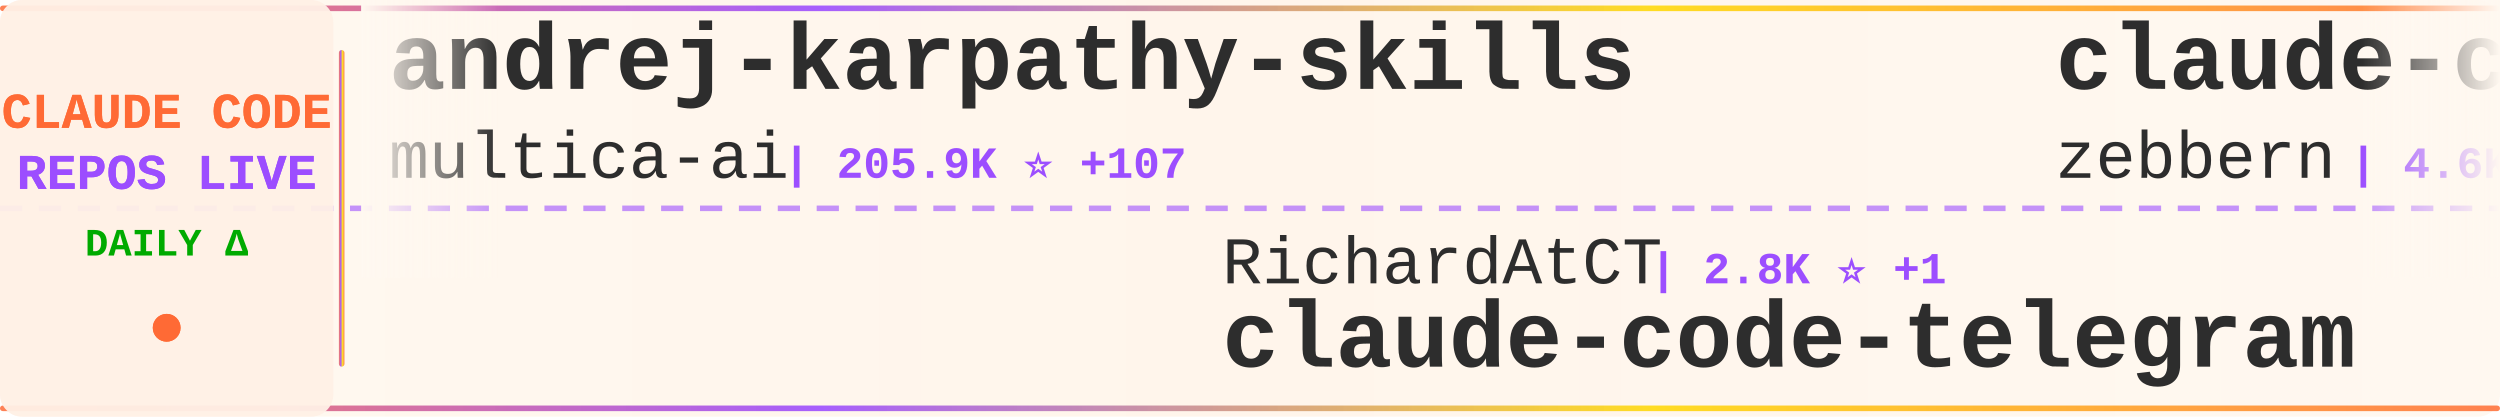
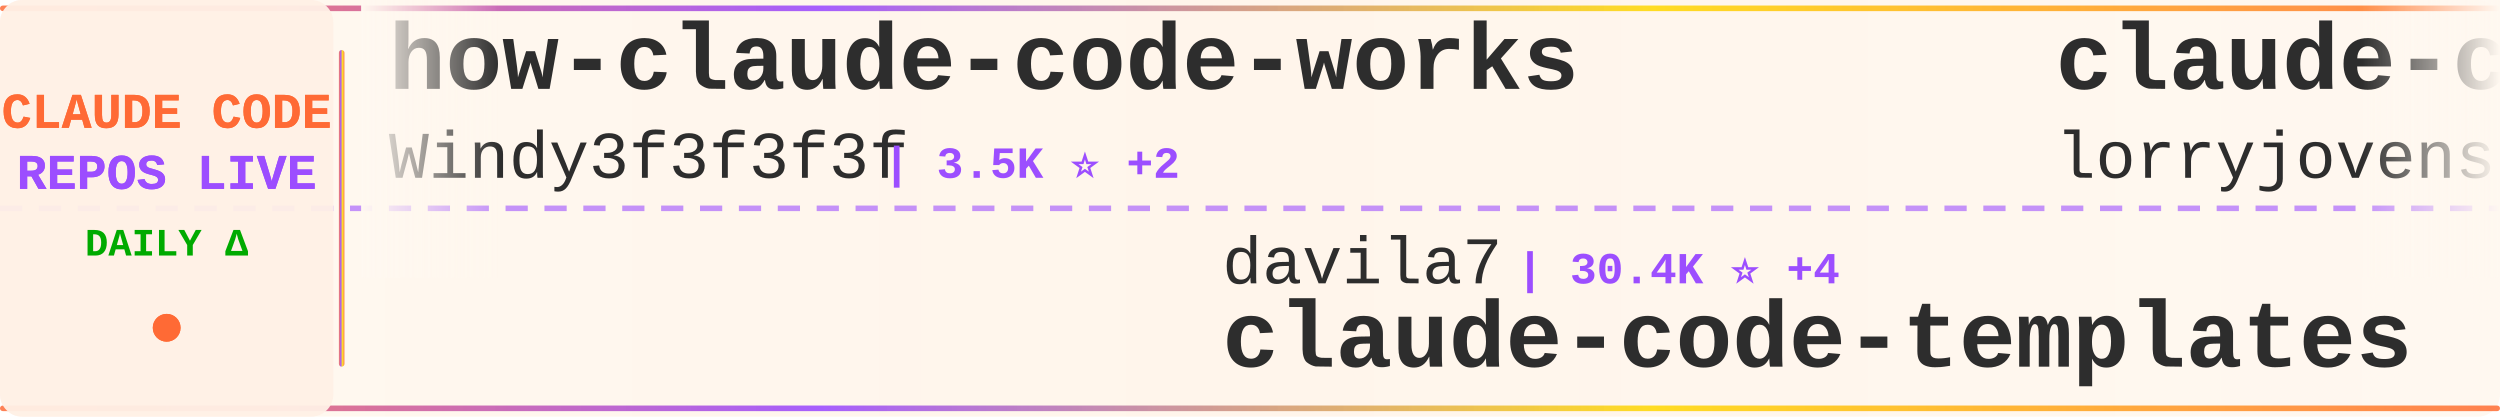
<svg xmlns="http://www.w3.org/2000/svg" width="900" height="150">
  <defs>
    <linearGradient id="tickerBg" x1="0%" y1="0%" x2="100%" y2="0%">
      <stop offset="0%" style="stop-color:#fff8f0;stop-opacity:0.98" />
      <stop offset="50%" style="stop-color:#fff5eb;stop-opacity:1" />
      <stop offset="100%" style="stop-color:#fff8f0;stop-opacity:0.98" />
    </linearGradient>
    <linearGradient id="borderGrad" x1="0%" y1="0%" x2="100%" y2="0%">
      <stop offset="0%" style="stop-color:#FF6B35;stop-opacity:0.85">
        <animate attributeName="stop-opacity" values="0.85;1;0.85" dur="2s" repeatCount="indefinite" />
      </stop>
      <stop offset="33%" style="stop-color:#9C4EFF;stop-opacity:0.9">
        <animate attributeName="stop-opacity" values="0.9;1;0.9" dur="2.2s" repeatCount="indefinite" />
      </stop>
      <stop offset="66%" style="stop-color:#FFD700;stop-opacity:0.85">
        <animate attributeName="stop-opacity" values="0.85;1;0.85" dur="1.8s" repeatCount="indefinite" />
      </stop>
      <stop offset="100%" style="stop-color:#FF6B35;stop-opacity:0.85">
        <animate attributeName="stop-opacity" values="0.85;1;0.85" dur="2s" repeatCount="indefinite" />
      </stop>
    </linearGradient>
    <filter id="textGlow">
      <feGaussianBlur stdDeviation="0.15" result="coloredBlur" />
      <feMerge>
        <feMergeNode in="coloredBlur" />
        <feMergeNode in="SourceGraphic" />
      </feMerge>
    </filter>
    <filter id="metricGlow">
      <feGaussianBlur stdDeviation="0.2" result="coloredBlur" />
      <feMerge>
        <feMergeNode in="coloredBlur" />
        <feMergeNode in="SourceGraphic" />
      </feMerge>
    </filter>
    <linearGradient id="leftFade" x1="0%" y1="0%" x2="100%" y2="0%">
      <stop offset="0%" style="stop-color:#fff8f0;stop-opacity:1" />
      <stop offset="100%" style="stop-color:#fff8f0;stop-opacity:0" />
    </linearGradient>
    <linearGradient id="rightFade" x1="0%" y1="0%" x2="100%" y2="0%">
      <stop offset="0%" style="stop-color:#fff8f0;stop-opacity:0" />
      <stop offset="100%" style="stop-color:#fff8f0;stop-opacity:1" />
    </linearGradient>
  </defs>
  <rect width="900" height="150" fill="url(#tickerBg)" rx="8" />
  <rect x="0" y="2" width="900" height="2" fill="url(#borderGrad)" rx="1" />
  <rect x="0" y="146" width="900" height="2" fill="url(#borderGrad)" rx="1" />
  <line x1="0" y1="75" x2="900" y2="75" stroke="#9C4EFF" stroke-width="2" stroke-dasharray="8 6" opacity="0.6" />
  <rect x="0" y="0" width="120" height="150" fill="#fff0e6" opacity="0.95" rx="8" />
  <text x="60" y="46" font-family="'Courier New', monospace" font-size="18" font-weight="bold" fill="#FF6B35" text-anchor="middle" filter="url(#textGlow)">
    CLAUDE CODE
  </text>
  <text x="60" y="68" font-family="'Courier New', monospace" font-size="18" font-weight="bold" fill="#9C4EFF" text-anchor="middle" filter="url(#textGlow)">
    REPOS LIVE
  </text>
  <text x="60" y="92" font-family="'Courier New', monospace" font-size="14" font-weight="bold" fill="#00aa00" text-anchor="middle">
    DAILY Δ
  </text>
  <circle cx="60" cy="118" r="5" fill="#FF6B35" filter="url(#metricGlow)">
    <animate attributeName="r" values="4;6;4" dur="1.5s" repeatCount="indefinite" />
    <animate attributeName="opacity" values="0.6;1;0.6" dur="1.5s" repeatCount="indefinite" />
  </circle>
  <rect x="122" y="18" width="2" height="114" fill="url(#borderGrad)" rx="1" />
  <clipPath id="tickerClip">
    <rect x="130" y="0" width="770" height="150" />
  </clipPath>
  <g clip-path="url(#tickerClip)">
    <g id="tickerItems">
      <animateTransform attributeName="transform" attributeType="XML" type="translate" from="0 0" to="-3000 0" dur="54s" repeatCount="indefinite" />
      <g transform="translate(0, 0)">
-         <text x="140" y="32" font-family="'Courier New', monospace" font-size="34" font-weight="bold" fill="#2d2d2d">andrej-karpathy-skills</text>
-         <text x="140" y="64" font-family="'Courier New', monospace" font-size="24" font-weight="normal" fill="#2d2d2d" opacity="1.0">multica-ai</text>
-         <text x="282" y="64" font-family="'Courier New', monospace" font-size="16" font-weight="bold" fill="#9C4EFF"> | 205.9K ⭐ +107</text>
+         <text x="140" y="32" font-family="'Courier New', monospace" font-size="34" font-weight="bold" fill="#2d2d2d">how-claude-code-works</text>
+         <text x="140" y="64" font-family="'Courier New', monospace" font-size="24" font-weight="normal" fill="#2d2d2d" opacity="1.0">Windy3f3f3f3f</text>
+         <text x="318" y="64" font-family="'Courier New', monospace" font-size="16" font-weight="bold" fill="#9C4EFF"> | 3.5K ⭐ +2</text>
      </g>
      <g transform="translate(300, 0)">
-         <text x="140" y="102" font-family="'Courier New', monospace" font-size="24" font-weight="normal" fill="#2d2d2d" opacity="1.0">RichardAtCT</text>
-         <text x="294" y="102" font-family="'Courier New', monospace" font-size="16" font-weight="bold" fill="#9C4EFF"> | 2.8K ⭐ +1</text>
-         <text x="140" y="132" font-family="'Courier New', monospace" font-size="34" font-weight="bold" fill="#2d2d2d">claude-code-telegram</text>
+         <text x="140" y="102" font-family="'Courier New', monospace" font-size="24" font-weight="normal" fill="#2d2d2d" opacity="1.0">davila7</text>
+         <text x="246" y="102" font-family="'Courier New', monospace" font-size="16" font-weight="bold" fill="#9C4EFF"> | 30.4K ⭐ +4</text>
+         <text x="140" y="132" font-family="'Courier New', monospace" font-size="34" font-weight="bold" fill="#2d2d2d">claude-code-templates</text>
      </g>
      <g transform="translate(600, 0)">
-         <text x="140" y="32" font-family="'Courier New', monospace" font-size="34" font-weight="bold" fill="#2d2d2d">claude-code-guide</text>
-         <text x="140" y="64" font-family="'Courier New', monospace" font-size="24" font-weight="normal" fill="#2d2d2d" opacity="1.0">zebbern</text>
-         <text x="246" y="64" font-family="'Courier New', monospace" font-size="16" font-weight="bold" fill="#9C4EFF"> | 4.6K ⭐ +2</text>
+         <text x="140" y="32" font-family="'Courier New', monospace" font-size="34" font-weight="bold" fill="#2d2d2d">claude-code-rust</text>
+         <text x="140" y="64" font-family="'Courier New', monospace" font-size="24" font-weight="normal" fill="#2d2d2d" opacity="1.0">lorryjovens-hub</text>
+         <text x="342" y="64" font-family="'Courier New', monospace" font-size="16" font-weight="bold" fill="#9C4EFF"> | 1.7K ⭐</text>
      </g>
      <g transform="translate(900, 0)">
-         <text x="140" y="102" font-family="'Courier New', monospace" font-size="24" font-weight="normal" fill="#2d2d2d" opacity="1.0">Piebald-AI</text>
-         <text x="282" y="102" font-family="'Courier New', monospace" font-size="16" font-weight="bold" fill="#9C4EFF"> | 12.4K ⭐ +2</text>
-         <text x="140" y="132" font-family="'Courier New', monospace" font-size="34" font-weight="bold" fill="#2d2d2d">claude-code-system-promp...</text>
+         <text x="140" y="102" font-family="'Courier New', monospace" font-size="24" font-weight="normal" fill="#2d2d2d" opacity="1.0">diet103</text>
+         <text x="246" y="102" font-family="'Courier New', monospace" font-size="16" font-weight="bold" fill="#9C4EFF"> | 10.0K ⭐ +1</text>
+         <text x="140" y="132" font-family="'Courier New', monospace" font-size="34" font-weight="bold" fill="#2d2d2d">claude-code-infrastructu...</text>
      </g>
      <g transform="translate(1200, 0)">
-         <text x="140" y="32" font-family="'Courier New', monospace" font-size="34" font-weight="bold" fill="#2d2d2d">claude-code-proxy</text>
-         <text x="140" y="64" font-family="'Courier New', monospace" font-size="24" font-weight="normal" fill="#2d2d2d" opacity="1.0">1rgs</text>
-         <text x="210" y="64" font-family="'Courier New', monospace" font-size="16" font-weight="bold" fill="#9C4EFF"> | 3.7K ⭐ +1</text>
+         <text x="140" y="32" font-family="'Courier New', monospace" font-size="34" font-weight="bold" fill="#2d2d2d">claude-code-cli</text>
+         <text x="140" y="64" font-family="'Courier New', monospace" font-size="24" font-weight="normal" fill="#2d2d2d" opacity="1.0">huangserva</text>
+         <text x="282" y="64" font-family="'Courier New', monospace" font-size="16" font-weight="bold" fill="#9C4EFF"> | 623 ⭐</text>
      </g>
      <g transform="translate(1500, 0)">
-         <text x="140" y="102" font-family="'Courier New', monospace" font-size="24" font-weight="normal" fill="#2d2d2d" opacity="1.0">pengchengneo</text>
-         <text x="306" y="102" font-family="'Courier New', monospace" font-size="16" font-weight="bold" fill="#9C4EFF"> | 1.8K ⭐</text>
-         <text x="140" y="132" font-family="'Courier New', monospace" font-size="34" font-weight="bold" fill="#2d2d2d">Claude-Code</text>
+         <text x="140" y="102" font-family="'Courier New', monospace" font-size="24" font-weight="normal" fill="#2d2d2d" opacity="1.0">Yuyz0112</text>
+         <text x="258" y="102" font-family="'Courier New', monospace" font-size="16" font-weight="bold" fill="#9C4EFF"> | 2.4K ⭐</text>
+         <text x="140" y="132" font-family="'Courier New', monospace" font-size="34" font-weight="bold" fill="#2d2d2d">claude-code-reverse</text>
      </g>
      <g transform="translate(1800, 0)">
-         <text x="140" y="32" font-family="'Courier New', monospace" font-size="34" font-weight="bold" fill="#2d2d2d">claude-code-base-action</text>
-         <text x="140" y="64" font-family="'Courier New', monospace" font-size="24" font-weight="normal" fill="#2d2d2d" opacity="1.0">anthropics</text>
-         <text x="282" y="64" font-family="'Courier New', monospace" font-size="16" font-weight="bold" fill="#9C4EFF"> | 953 ⭐</text>
+         <text x="140" y="32" font-family="'Courier New', monospace" font-size="34" font-weight="bold" fill="#2d2d2d">claude-code-analysis</text>
+         <text x="140" y="64" font-family="'Courier New', monospace" font-size="24" font-weight="normal" fill="#2d2d2d" opacity="1.0">liuup</text>
+         <text x="222" y="64" font-family="'Courier New', monospace" font-size="16" font-weight="bold" fill="#9C4EFF"> | 3.8K ⭐ +5</text>
      </g>
      <g transform="translate(2100, 0)">
-         <text x="140" y="102" font-family="'Courier New', monospace" font-size="24" font-weight="normal" fill="#2d2d2d" opacity="1.0">anthropics</text>
-         <text x="282" y="102" font-family="'Courier New', monospace" font-size="16" font-weight="bold" fill="#9C4EFF"> | 6.0K ⭐ +3</text>
-         <text x="140" y="132" font-family="'Courier New', monospace" font-size="34" font-weight="bold" fill="#2d2d2d">claude-code-security-rev...</text>
+         <text x="140" y="102" font-family="'Courier New', monospace" font-size="24" font-weight="normal" fill="#2d2d2d" opacity="1.0">1rgs</text>
+         <text x="210" y="102" font-family="'Courier New', monospace" font-size="16" font-weight="bold" fill="#9C4EFF"> | 3.7K ⭐</text>
+         <text x="140" y="132" font-family="'Courier New', monospace" font-size="34" font-weight="bold" fill="#2d2d2d">claude-code-proxy</text>
      </g>
      <g transform="translate(2400, 0)">
-         <text x="140" y="32" font-family="'Courier New', monospace" font-size="34" font-weight="bold" fill="#2d2d2d">claude-code-source-build</text>
-         <text x="140" y="64" font-family="'Courier New', monospace" font-size="24" font-weight="normal" fill="#2d2d2d" opacity="1.0">andrew-kramer-inno</text>
-         <text x="378" y="64" font-family="'Courier New', monospace" font-size="16" font-weight="bold" fill="#9C4EFF"> | 594 ⭐</text>
+         <text x="140" y="32" font-family="'Courier New', monospace" font-size="34" font-weight="bold" fill="#2d2d2d">claude-code-hooks-master...</text>
+         <text x="140" y="64" font-family="'Courier New', monospace" font-size="24" font-weight="normal" fill="#2d2d2d" opacity="1.0">disler</text>
+         <text x="234" y="64" font-family="'Courier New', monospace" font-size="16" font-weight="bold" fill="#9C4EFF"> | 3.9K ⭐</text>
      </g>
      <g transform="translate(2700, 0)">
-         <text x="140" y="102" font-family="'Courier New', monospace" font-size="24" font-weight="normal" fill="#2d2d2d" opacity="1.0">affaan-m</text>
-         <text x="258" y="102" font-family="'Courier New', monospace" font-size="16" font-weight="bold" fill="#9C4EFF"> | 242.7K ⭐ +50</text>
-         <text x="140" y="132" font-family="'Courier New', monospace" font-size="34" font-weight="bold" fill="#2d2d2d">ECC</text>
+         <text x="140" y="102" font-family="'Courier New', monospace" font-size="24" font-weight="normal" fill="#2d2d2d" opacity="1.0">WorldFlowAI</text>
+         <text x="294" y="102" font-family="'Courier New', monospace" font-size="16" font-weight="bold" fill="#9C4EFF"> | 1.7K ⭐ +10</text>
+         <text x="140" y="132" font-family="'Courier New', monospace" font-size="34" font-weight="bold" fill="#2d2d2d">everything-claude-code</text>
      </g>
      <g transform="translate(3000, 0)">
-         <text x="140" y="32" font-family="'Courier New', monospace" font-size="34" font-weight="bold" fill="#2d2d2d">andrej-karpathy-skills</text>
-         <text x="140" y="64" font-family="'Courier New', monospace" font-size="24" font-weight="normal" fill="#2d2d2d" opacity="1.0">multica-ai</text>
-         <text x="282" y="64" font-family="'Courier New', monospace" font-size="16" font-weight="bold" fill="#9C4EFF"> | 205.9K ⭐ +107</text>
+         <text x="140" y="32" font-family="'Courier New', monospace" font-size="34" font-weight="bold" fill="#2d2d2d">how-claude-code-works</text>
+         <text x="140" y="64" font-family="'Courier New', monospace" font-size="24" font-weight="normal" fill="#2d2d2d" opacity="1.0">Windy3f3f3f3f</text>
+         <text x="318" y="64" font-family="'Courier New', monospace" font-size="16" font-weight="bold" fill="#9C4EFF"> | 3.5K ⭐ +2</text>
      </g>
      <g transform="translate(3300, 0)">
-         <text x="140" y="102" font-family="'Courier New', monospace" font-size="24" font-weight="normal" fill="#2d2d2d" opacity="1.0">RichardAtCT</text>
-         <text x="294" y="102" font-family="'Courier New', monospace" font-size="16" font-weight="bold" fill="#9C4EFF"> | 2.8K ⭐ +1</text>
-         <text x="140" y="132" font-family="'Courier New', monospace" font-size="34" font-weight="bold" fill="#2d2d2d">claude-code-telegram</text>
+         <text x="140" y="102" font-family="'Courier New', monospace" font-size="24" font-weight="normal" fill="#2d2d2d" opacity="1.0">davila7</text>
+         <text x="246" y="102" font-family="'Courier New', monospace" font-size="16" font-weight="bold" fill="#9C4EFF"> | 30.4K ⭐ +4</text>
+         <text x="140" y="132" font-family="'Courier New', monospace" font-size="34" font-weight="bold" fill="#2d2d2d">claude-code-templates</text>
      </g>
      <g transform="translate(3600, 0)">
-         <text x="140" y="32" font-family="'Courier New', monospace" font-size="34" font-weight="bold" fill="#2d2d2d">claude-code-guide</text>
-         <text x="140" y="64" font-family="'Courier New', monospace" font-size="24" font-weight="normal" fill="#2d2d2d" opacity="1.0">zebbern</text>
-         <text x="246" y="64" font-family="'Courier New', monospace" font-size="16" font-weight="bold" fill="#9C4EFF"> | 4.6K ⭐ +2</text>
+         <text x="140" y="32" font-family="'Courier New', monospace" font-size="34" font-weight="bold" fill="#2d2d2d">claude-code-rust</text>
+         <text x="140" y="64" font-family="'Courier New', monospace" font-size="24" font-weight="normal" fill="#2d2d2d" opacity="1.0">lorryjovens-hub</text>
+         <text x="342" y="64" font-family="'Courier New', monospace" font-size="16" font-weight="bold" fill="#9C4EFF"> | 1.7K ⭐</text>
      </g>
      <g transform="translate(3900, 0)">
-         <text x="140" y="102" font-family="'Courier New', monospace" font-size="24" font-weight="normal" fill="#2d2d2d" opacity="1.0">Piebald-AI</text>
-         <text x="282" y="102" font-family="'Courier New', monospace" font-size="16" font-weight="bold" fill="#9C4EFF"> | 12.4K ⭐ +2</text>
-         <text x="140" y="132" font-family="'Courier New', monospace" font-size="34" font-weight="bold" fill="#2d2d2d">claude-code-system-promp...</text>
+         <text x="140" y="102" font-family="'Courier New', monospace" font-size="24" font-weight="normal" fill="#2d2d2d" opacity="1.0">diet103</text>
+         <text x="246" y="102" font-family="'Courier New', monospace" font-size="16" font-weight="bold" fill="#9C4EFF"> | 10.0K ⭐ +1</text>
+         <text x="140" y="132" font-family="'Courier New', monospace" font-size="34" font-weight="bold" fill="#2d2d2d">claude-code-infrastructu...</text>
      </g>
    </g>
  </g>
  <rect x="130" y="0" width="50" height="100" fill="url(#leftFade)" />
  <rect x="850" y="0" width="50" height="100" fill="url(#rightFade)" />
</svg>
